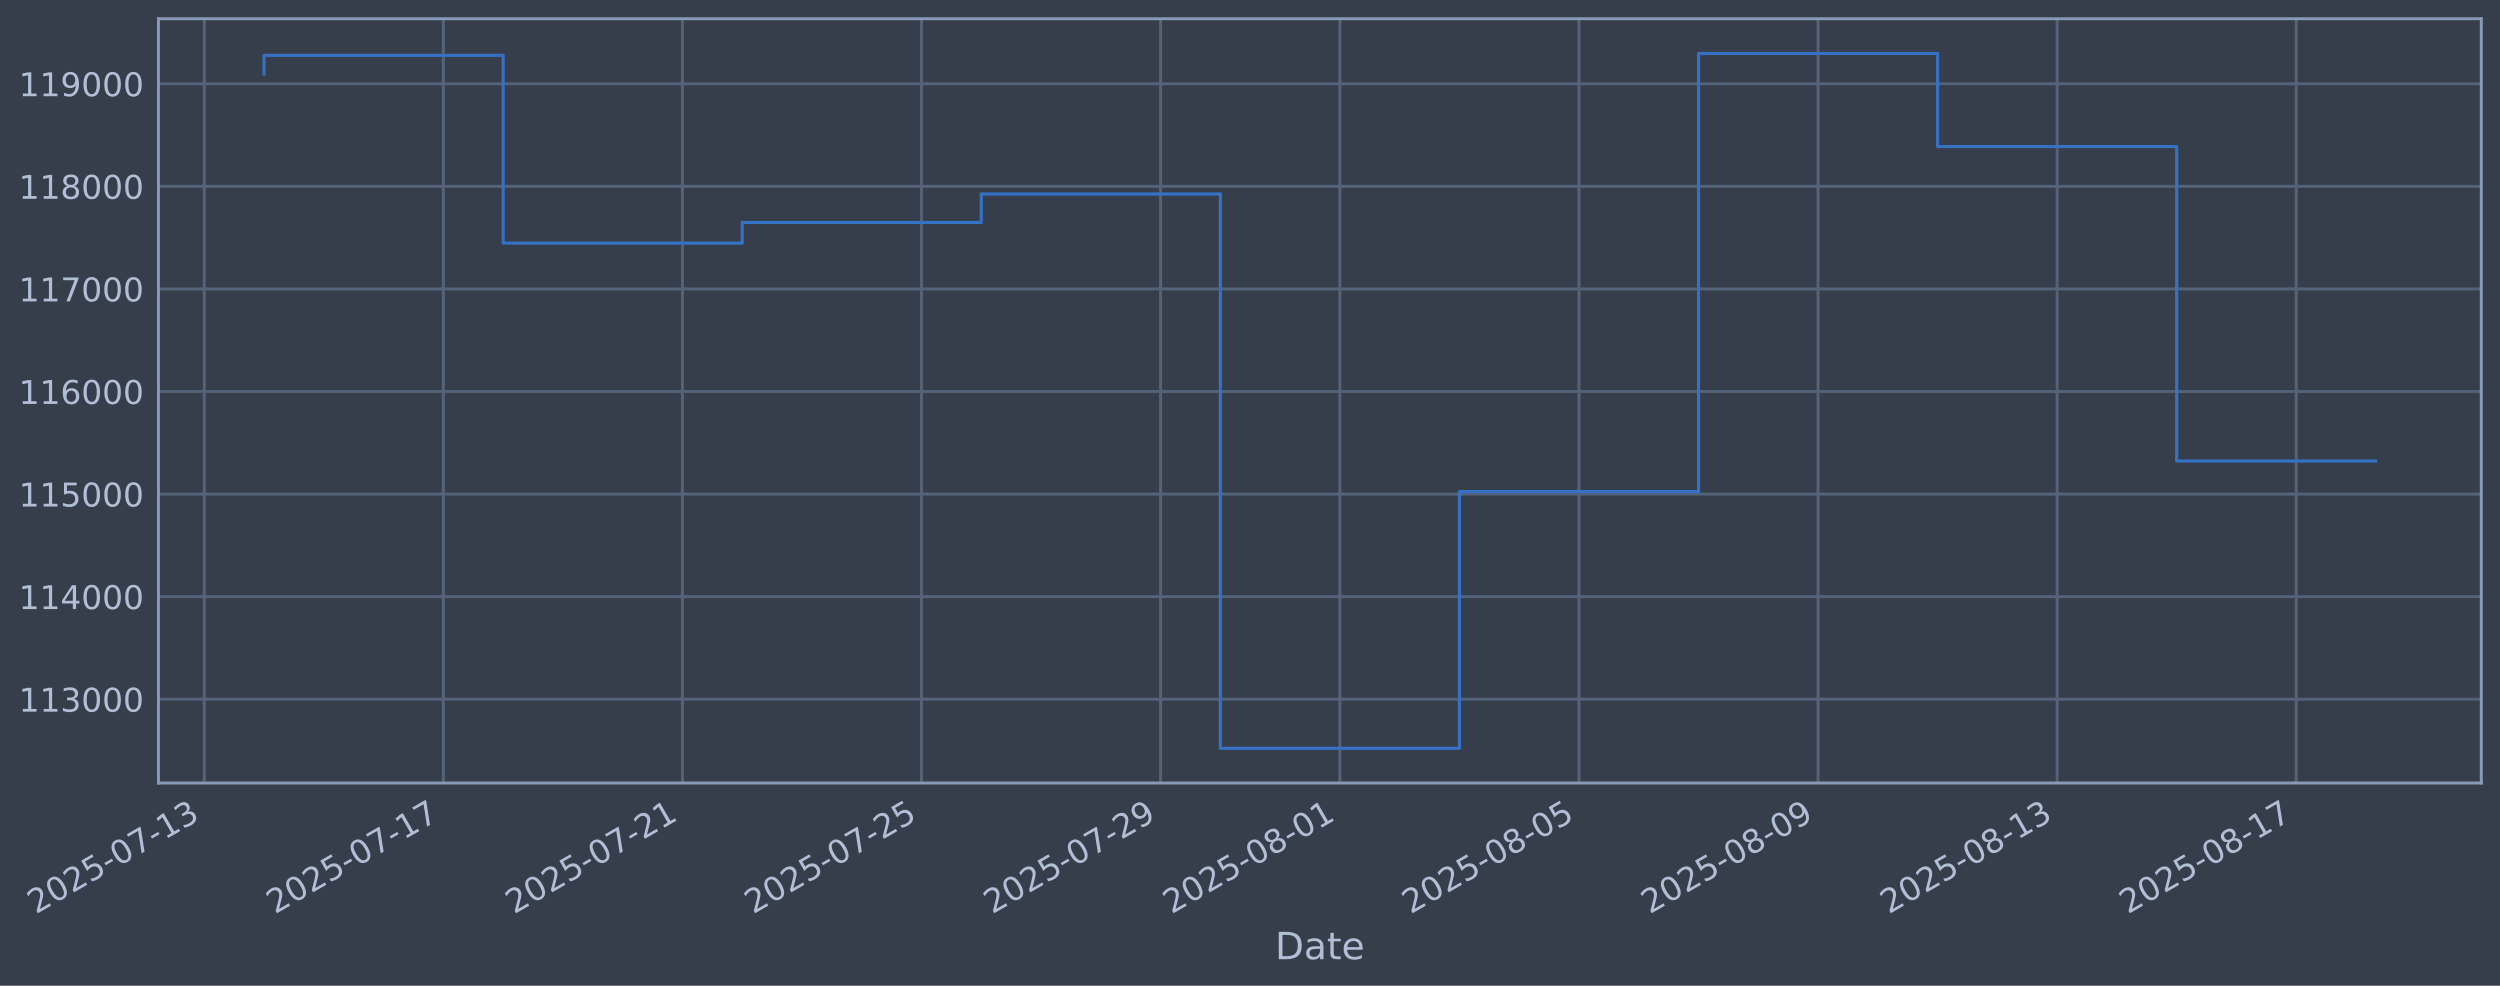
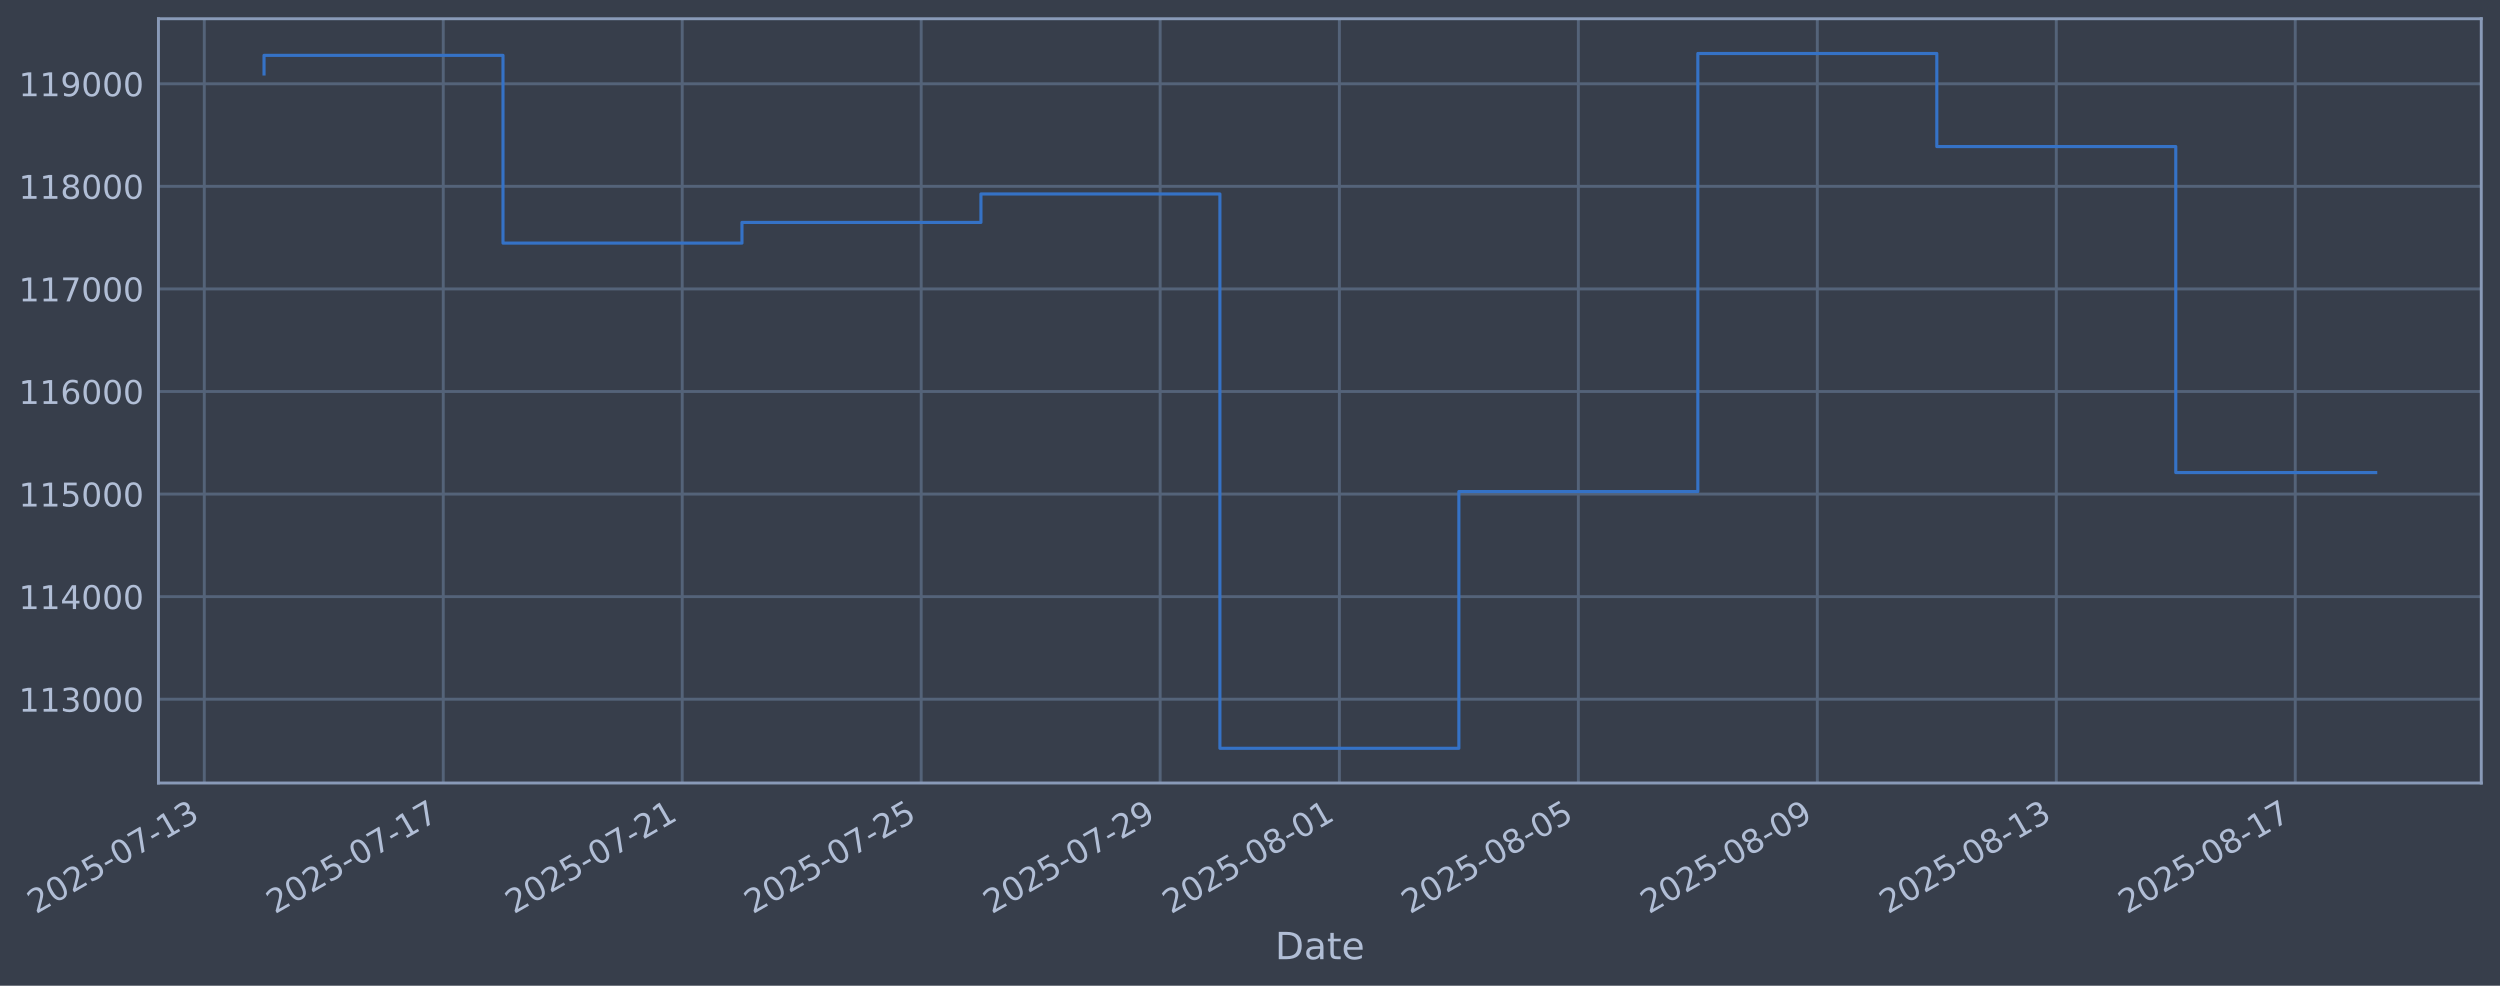
<svg xmlns="http://www.w3.org/2000/svg" xmlns:xlink="http://www.w3.org/1999/xlink" width="960.9pt" height="378.87pt" viewBox="0 0 960.9 378.87" version="1.1">
  <defs>
    <style type="text/css">*{stroke-linejoin: round; stroke-linecap: butt}</style>
  </defs>
  <g id="figure_1">
    <g id="patch_1">
      <path d="M 0 378.87  L 960.9 378.87  L 960.9 0  L 0 0  z " style="fill: #373e4b" />
    </g>
    <g id="axes_1">
      <g id="patch_2">
        <path d="M 60.901 300.96  L 953.701 300.96  L 953.701 7.2  L 60.901 7.2  z " style="fill: #373e4b" />
      </g>
      <g id="matplotlib.axis_1">
        <g id="xtick_1">
          <g id="line2d_1">
-             <path d="M 78.509 300.96  L 78.509 7.2  " clip-path="url(#p0dcef561b5)" style="fill: none; stroke: #546379; stroke-width: 1.12; stroke-linecap: square" />
+             <path d="M 78.52 300.96  L 78.52 7.2  " clip-path="url(#pb1a37bc30d)" style="fill: none; stroke: #546379; stroke-width: 1.12; stroke-linecap: square" />
          </g>
          <g id="line2d_2" />
          <g id="text_1">
-             <g style="fill: #b1bed6" transform="translate(13.7835 351.4642) rotate(-30) scale(0.126 -0.126)">
+             <g style="fill: #b1bed6" transform="translate(13.79439 351.4642) rotate(-30) scale(0.126 -0.126)">
              <defs>
                <path id="DejaVuSans-32" d="M 1228 531  L 3431 531  L 3431 0  L 469 0  L 469 531  Q 828 903 1448 1529  Q 2069 2156 2228 2338  Q 2531 2678 2651 2914  Q 2772 3150 2772 3378  Q 2772 3750 2511 3984  Q 2250 4219 1831 4219  Q 1534 4219 1204 4116  Q 875 4013 500 3803  L 500 4441  Q 881 4594 1212 4672  Q 1544 4750 1819 4750  Q 2544 4750 2975 4387  Q 3406 4025 3406 3419  Q 3406 3131 3298 2873  Q 3191 2616 2906 2266  Q 2828 2175 2409 1742  Q 1991 1309 1228 531  z " transform="scale(0.015625)" />
                <path id="DejaVuSans-30" d="M 2034 4250  Q 1547 4250 1301 3770  Q 1056 3291 1056 2328  Q 1056 1369 1301 889  Q 1547 409 2034 409  Q 2525 409 2770 889  Q 3016 1369 3016 2328  Q 3016 3291 2770 3770  Q 2525 4250 2034 4250  z M 2034 4750  Q 2819 4750 3233 4129  Q 3647 3509 3647 2328  Q 3647 1150 3233 529  Q 2819 -91 2034 -91  Q 1250 -91 836 529  Q 422 1150 422 2328  Q 422 3509 836 4129  Q 1250 4750 2034 4750  z " transform="scale(0.015625)" />
                <path id="DejaVuSans-35" d="M 691 4666  L 3169 4666  L 3169 4134  L 1269 4134  L 1269 2991  Q 1406 3038 1543 3061  Q 1681 3084 1819 3084  Q 2600 3084 3056 2656  Q 3513 2228 3513 1497  Q 3513 744 3044 326  Q 2575 -91 1722 -91  Q 1428 -91 1123 -41  Q 819 9 494 109  L 494 744  Q 775 591 1075 516  Q 1375 441 1709 441  Q 2250 441 2565 725  Q 2881 1009 2881 1497  Q 2881 1984 2565 2268  Q 2250 2553 1709 2553  Q 1456 2553 1204 2497  Q 953 2441 691 2322  L 691 4666  z " transform="scale(0.015625)" />
                <path id="DejaVuSans-2d" d="M 313 2009  L 1997 2009  L 1997 1497  L 313 1497  L 313 2009  z " transform="scale(0.015625)" />
                <path id="DejaVuSans-37" d="M 525 4666  L 3525 4666  L 3525 4397  L 1831 0  L 1172 0  L 2766 4134  L 525 4134  L 525 4666  z " transform="scale(0.015625)" />
                <path id="DejaVuSans-31" d="M 794 531  L 1825 531  L 1825 4091  L 703 3866  L 703 4441  L 1819 4666  L 2450 4666  L 2450 531  L 3481 531  L 3481 0  L 794 0  L 794 531  z " transform="scale(0.015625)" />
                <path id="DejaVuSans-33" d="M 2597 2516  Q 3050 2419 3304 2112  Q 3559 1806 3559 1356  Q 3559 666 3084 287  Q 2609 -91 1734 -91  Q 1441 -91 1130 -33  Q 819 25 488 141  L 488 750  Q 750 597 1062 519  Q 1375 441 1716 441  Q 2309 441 2620 675  Q 2931 909 2931 1356  Q 2931 1769 2642 2001  Q 2353 2234 1838 2234  L 1294 2234  L 1294 2753  L 1863 2753  Q 2328 2753 2575 2939  Q 2822 3125 2822 3475  Q 2822 3834 2567 4026  Q 2313 4219 1838 4219  Q 1578 4219 1281 4162  Q 984 4106 628 3988  L 628 4550  Q 988 4650 1302 4700  Q 1616 4750 1894 4750  Q 2613 4750 3031 4423  Q 3450 4097 3450 3541  Q 3450 3153 3228 2886  Q 3006 2619 2597 2516  z " transform="scale(0.015625)" />
              </defs>
              <use xlink:href="#DejaVuSans-32" />
              <use xlink:href="#DejaVuSans-30" transform="translate(63.62305 0)" />
              <use xlink:href="#DejaVuSans-32" transform="translate(127.2461 0)" />
              <use xlink:href="#DejaVuSans-35" transform="translate(190.8691 0)" />
              <use xlink:href="#DejaVuSans-2d" transform="translate(254.4922 0)" />
              <use xlink:href="#DejaVuSans-30" transform="translate(290.5762 0)" />
              <use xlink:href="#DejaVuSans-37" transform="translate(354.1992 0)" />
              <use xlink:href="#DejaVuSans-2d" transform="translate(417.8223 0)" />
              <use xlink:href="#DejaVuSans-31" transform="translate(453.9062 0)" />
              <use xlink:href="#DejaVuSans-33" transform="translate(517.5293 0)" />
            </g>
          </g>
        </g>
        <g id="xtick_2">
          <g id="line2d_3">
-             <path d="M 170.402 300.96  L 170.402 7.2  " clip-path="url(#p0dcef561b5)" style="fill: none; stroke: #546379; stroke-width: 1.12; stroke-linecap: square" />
+             <path d="M 170.37 300.96  L 170.37 7.2  " clip-path="url(#pb1a37bc30d)" style="fill: none; stroke: #546379; stroke-width: 1.12; stroke-linecap: square" />
          </g>
          <g id="line2d_4" />
          <g id="text_2">
-             <g style="fill: #b1bed6" transform="translate(105.6767 351.4642) rotate(-30) scale(0.126 -0.126)">
+             <g style="fill: #b1bed6" transform="translate(105.6441 351.4642) rotate(-30) scale(0.126 -0.126)">
              <use xlink:href="#DejaVuSans-32" />
              <use xlink:href="#DejaVuSans-30" transform="translate(63.62305 0)" />
              <use xlink:href="#DejaVuSans-32" transform="translate(127.2461 0)" />
              <use xlink:href="#DejaVuSans-35" transform="translate(190.8691 0)" />
              <use xlink:href="#DejaVuSans-2d" transform="translate(254.4922 0)" />
              <use xlink:href="#DejaVuSans-30" transform="translate(290.5762 0)" />
              <use xlink:href="#DejaVuSans-37" transform="translate(354.1992 0)" />
              <use xlink:href="#DejaVuSans-2d" transform="translate(417.8223 0)" />
              <use xlink:href="#DejaVuSans-31" transform="translate(453.9062 0)" />
              <use xlink:href="#DejaVuSans-37" transform="translate(517.5293 0)" />
            </g>
          </g>
        </g>
        <g id="xtick_3">
          <g id="line2d_5">
-             <path d="M 262.295 300.96  L 262.295 7.2  " clip-path="url(#p0dcef561b5)" style="fill: none; stroke: #546379; stroke-width: 1.12; stroke-linecap: square" />
+             <path d="M 262.219 300.96  L 262.219 7.2  " clip-path="url(#pb1a37bc30d)" style="fill: none; stroke: #546379; stroke-width: 1.12; stroke-linecap: square" />
          </g>
          <g id="line2d_6" />
          <g id="text_3">
-             <g style="fill: #b1bed6" transform="translate(197.57 351.4642) rotate(-30) scale(0.126 -0.126)">
+             <g style="fill: #b1bed6" transform="translate(197.4937 351.4642) rotate(-30) scale(0.126 -0.126)">
              <use xlink:href="#DejaVuSans-32" />
              <use xlink:href="#DejaVuSans-30" transform="translate(63.62305 0)" />
              <use xlink:href="#DejaVuSans-32" transform="translate(127.2461 0)" />
              <use xlink:href="#DejaVuSans-35" transform="translate(190.8691 0)" />
              <use xlink:href="#DejaVuSans-2d" transform="translate(254.4922 0)" />
              <use xlink:href="#DejaVuSans-30" transform="translate(290.5762 0)" />
              <use xlink:href="#DejaVuSans-37" transform="translate(354.1992 0)" />
              <use xlink:href="#DejaVuSans-2d" transform="translate(417.8223 0)" />
              <use xlink:href="#DejaVuSans-32" transform="translate(453.9062 0)" />
              <use xlink:href="#DejaVuSans-31" transform="translate(517.5293 0)" />
            </g>
          </g>
        </g>
        <g id="xtick_4">
          <g id="line2d_7">
-             <path d="M 354.189 300.96  L 354.189 7.2  " clip-path="url(#p0dcef561b5)" style="fill: none; stroke: #546379; stroke-width: 1.12; stroke-linecap: square" />
+             <path d="M 354.069 300.96  L 354.069 7.2  " clip-path="url(#pb1a37bc30d)" style="fill: none; stroke: #546379; stroke-width: 1.12; stroke-linecap: square" />
          </g>
          <g id="line2d_8" />
          <g id="text_4">
-             <g style="fill: #b1bed6" transform="translate(289.4632 351.4642) rotate(-30) scale(0.126 -0.126)">
+             <g style="fill: #b1bed6" transform="translate(289.3434 351.4642) rotate(-30) scale(0.126 -0.126)">
              <use xlink:href="#DejaVuSans-32" />
              <use xlink:href="#DejaVuSans-30" transform="translate(63.62305 0)" />
              <use xlink:href="#DejaVuSans-32" transform="translate(127.2461 0)" />
              <use xlink:href="#DejaVuSans-35" transform="translate(190.8691 0)" />
              <use xlink:href="#DejaVuSans-2d" transform="translate(254.4922 0)" />
              <use xlink:href="#DejaVuSans-30" transform="translate(290.5762 0)" />
              <use xlink:href="#DejaVuSans-37" transform="translate(354.1992 0)" />
              <use xlink:href="#DejaVuSans-2d" transform="translate(417.8223 0)" />
              <use xlink:href="#DejaVuSans-32" transform="translate(453.9062 0)" />
              <use xlink:href="#DejaVuSans-35" transform="translate(517.5293 0)" />
            </g>
          </g>
        </g>
        <g id="xtick_5">
          <g id="line2d_9">
-             <path d="M 446.082 300.96  L 446.082 7.2  " clip-path="url(#p0dcef561b5)" style="fill: none; stroke: #546379; stroke-width: 1.12; stroke-linecap: square" />
+             <path d="M 445.919 300.96  L 445.919 7.2  " clip-path="url(#pb1a37bc30d)" style="fill: none; stroke: #546379; stroke-width: 1.12; stroke-linecap: square" />
          </g>
          <g id="line2d_10" />
          <g id="text_5">
-             <g style="fill: #b1bed6" transform="translate(381.3564 351.4642) rotate(-30) scale(0.126 -0.126)">
+             <g style="fill: #b1bed6" transform="translate(381.193 351.4642) rotate(-30) scale(0.126 -0.126)">
              <defs>
                <path id="DejaVuSans-39" d="M 703 97  L 703 672  Q 941 559 1184 500  Q 1428 441 1663 441  Q 2288 441 2617 861  Q 2947 1281 2994 2138  Q 2813 1869 2534 1725  Q 2256 1581 1919 1581  Q 1219 1581 811 2004  Q 403 2428 403 3163  Q 403 3881 828 4315  Q 1253 4750 1959 4750  Q 2769 4750 3195 4129  Q 3622 3509 3622 2328  Q 3622 1225 3098 567  Q 2575 -91 1691 -91  Q 1453 -91 1209 -44  Q 966 3 703 97  z M 1959 2075  Q 2384 2075 2632 2365  Q 2881 2656 2881 3163  Q 2881 3666 2632 3958  Q 2384 4250 1959 4250  Q 1534 4250 1286 3958  Q 1038 3666 1038 3163  Q 1038 2656 1286 2365  Q 1534 2075 1959 2075  z " transform="scale(0.015625)" />
              </defs>
              <use xlink:href="#DejaVuSans-32" />
              <use xlink:href="#DejaVuSans-30" transform="translate(63.62305 0)" />
              <use xlink:href="#DejaVuSans-32" transform="translate(127.2461 0)" />
              <use xlink:href="#DejaVuSans-35" transform="translate(190.8691 0)" />
              <use xlink:href="#DejaVuSans-2d" transform="translate(254.4922 0)" />
              <use xlink:href="#DejaVuSans-30" transform="translate(290.5762 0)" />
              <use xlink:href="#DejaVuSans-37" transform="translate(354.1992 0)" />
              <use xlink:href="#DejaVuSans-2d" transform="translate(417.8223 0)" />
              <use xlink:href="#DejaVuSans-32" transform="translate(453.9062 0)" />
              <use xlink:href="#DejaVuSans-39" transform="translate(517.5293 0)" />
            </g>
          </g>
        </g>
        <g id="xtick_6">
          <g id="line2d_11">
-             <path d="M 515.002 300.96  L 515.002 7.2  " clip-path="url(#p0dcef561b5)" style="fill: none; stroke: #546379; stroke-width: 1.12; stroke-linecap: square" />
+             <path d="M 514.806 300.96  L 514.806 7.2  " clip-path="url(#pb1a37bc30d)" style="fill: none; stroke: #546379; stroke-width: 1.12; stroke-linecap: square" />
          </g>
          <g id="line2d_12" />
          <g id="text_6">
-             <g style="fill: #b1bed6" transform="translate(450.2764 351.4642) rotate(-30) scale(0.126 -0.126)">
+             <g style="fill: #b1bed6" transform="translate(450.0803 351.4642) rotate(-30) scale(0.126 -0.126)">
              <defs>
                <path id="DejaVuSans-38" d="M 2034 2216  Q 1584 2216 1326 1975  Q 1069 1734 1069 1313  Q 1069 891 1326 650  Q 1584 409 2034 409  Q 2484 409 2743 651  Q 3003 894 3003 1313  Q 3003 1734 2745 1975  Q 2488 2216 2034 2216  z M 1403 2484  Q 997 2584 770 2862  Q 544 3141 544 3541  Q 544 4100 942 4425  Q 1341 4750 2034 4750  Q 2731 4750 3128 4425  Q 3525 4100 3525 3541  Q 3525 3141 3298 2862  Q 3072 2584 2669 2484  Q 3125 2378 3379 2068  Q 3634 1759 3634 1313  Q 3634 634 3220 271  Q 2806 -91 2034 -91  Q 1263 -91 848 271  Q 434 634 434 1313  Q 434 1759 690 2068  Q 947 2378 1403 2484  z M 1172 3481  Q 1172 3119 1398 2916  Q 1625 2713 2034 2713  Q 2441 2713 2670 2916  Q 2900 3119 2900 3481  Q 2900 3844 2670 4047  Q 2441 4250 2034 4250  Q 1625 4250 1398 4047  Q 1172 3844 1172 3481  z " transform="scale(0.015625)" />
              </defs>
              <use xlink:href="#DejaVuSans-32" />
              <use xlink:href="#DejaVuSans-30" transform="translate(63.62305 0)" />
              <use xlink:href="#DejaVuSans-32" transform="translate(127.2461 0)" />
              <use xlink:href="#DejaVuSans-35" transform="translate(190.8691 0)" />
              <use xlink:href="#DejaVuSans-2d" transform="translate(254.4922 0)" />
              <use xlink:href="#DejaVuSans-30" transform="translate(290.5762 0)" />
              <use xlink:href="#DejaVuSans-38" transform="translate(354.1992 0)" />
              <use xlink:href="#DejaVuSans-2d" transform="translate(417.8223 0)" />
              <use xlink:href="#DejaVuSans-30" transform="translate(453.9062 0)" />
              <use xlink:href="#DejaVuSans-31" transform="translate(517.5293 0)" />
            </g>
          </g>
        </g>
        <g id="xtick_7">
          <g id="line2d_13">
-             <path d="M 606.895 300.96  L 606.895 7.2  " clip-path="url(#p0dcef561b5)" style="fill: none; stroke: #546379; stroke-width: 1.12; stroke-linecap: square" />
+             <path d="M 606.655 300.96  L 606.655 7.2  " clip-path="url(#pb1a37bc30d)" style="fill: none; stroke: #546379; stroke-width: 1.12; stroke-linecap: square" />
          </g>
          <g id="line2d_14" />
          <g id="text_7">
-             <g style="fill: #b1bed6" transform="translate(542.1696 351.4642) rotate(-30) scale(0.126 -0.126)">
+             <g style="fill: #b1bed6" transform="translate(541.9299 351.4642) rotate(-30) scale(0.126 -0.126)">
              <use xlink:href="#DejaVuSans-32" />
              <use xlink:href="#DejaVuSans-30" transform="translate(63.62305 0)" />
              <use xlink:href="#DejaVuSans-32" transform="translate(127.2461 0)" />
              <use xlink:href="#DejaVuSans-35" transform="translate(190.8691 0)" />
              <use xlink:href="#DejaVuSans-2d" transform="translate(254.4922 0)" />
              <use xlink:href="#DejaVuSans-30" transform="translate(290.5762 0)" />
              <use xlink:href="#DejaVuSans-38" transform="translate(354.1992 0)" />
              <use xlink:href="#DejaVuSans-2d" transform="translate(417.8223 0)" />
              <use xlink:href="#DejaVuSans-30" transform="translate(453.9062 0)" />
              <use xlink:href="#DejaVuSans-35" transform="translate(517.5293 0)" />
            </g>
          </g>
        </g>
        <g id="xtick_8">
          <g id="line2d_15">
-             <path d="M 698.788 300.96  L 698.788 7.2  " clip-path="url(#p0dcef561b5)" style="fill: none; stroke: #546379; stroke-width: 1.12; stroke-linecap: square" />
+             <path d="M 698.505 300.96  L 698.505 7.2  " clip-path="url(#pb1a37bc30d)" style="fill: none; stroke: #546379; stroke-width: 1.12; stroke-linecap: square" />
          </g>
          <g id="line2d_16" />
          <g id="text_8">
-             <g style="fill: #b1bed6" transform="translate(634.0628 351.4642) rotate(-30) scale(0.126 -0.126)">
+             <g style="fill: #b1bed6" transform="translate(633.7796 351.4642) rotate(-30) scale(0.126 -0.126)">
              <use xlink:href="#DejaVuSans-32" />
              <use xlink:href="#DejaVuSans-30" transform="translate(63.62305 0)" />
              <use xlink:href="#DejaVuSans-32" transform="translate(127.2461 0)" />
              <use xlink:href="#DejaVuSans-35" transform="translate(190.8691 0)" />
              <use xlink:href="#DejaVuSans-2d" transform="translate(254.4922 0)" />
              <use xlink:href="#DejaVuSans-30" transform="translate(290.5762 0)" />
              <use xlink:href="#DejaVuSans-38" transform="translate(354.1992 0)" />
              <use xlink:href="#DejaVuSans-2d" transform="translate(417.8223 0)" />
              <use xlink:href="#DejaVuSans-30" transform="translate(453.9062 0)" />
              <use xlink:href="#DejaVuSans-39" transform="translate(517.5293 0)" />
            </g>
          </g>
        </g>
        <g id="xtick_9">
          <g id="line2d_17">
-             <path d="M 790.682 300.96  L 790.682 7.2  " clip-path="url(#p0dcef561b5)" style="fill: none; stroke: #546379; stroke-width: 1.12; stroke-linecap: square" />
+             <path d="M 790.355 300.96  L 790.355 7.2  " clip-path="url(#pb1a37bc30d)" style="fill: none; stroke: #546379; stroke-width: 1.12; stroke-linecap: square" />
          </g>
          <g id="line2d_18" />
          <g id="text_9">
-             <g style="fill: #b1bed6" transform="translate(725.9561 351.4642) rotate(-30) scale(0.126 -0.126)">
+             <g style="fill: #b1bed6" transform="translate(725.6292 351.4642) rotate(-30) scale(0.126 -0.126)">
              <use xlink:href="#DejaVuSans-32" />
              <use xlink:href="#DejaVuSans-30" transform="translate(63.62305 0)" />
              <use xlink:href="#DejaVuSans-32" transform="translate(127.2461 0)" />
              <use xlink:href="#DejaVuSans-35" transform="translate(190.8691 0)" />
              <use xlink:href="#DejaVuSans-2d" transform="translate(254.4922 0)" />
              <use xlink:href="#DejaVuSans-30" transform="translate(290.5762 0)" />
              <use xlink:href="#DejaVuSans-38" transform="translate(354.1992 0)" />
              <use xlink:href="#DejaVuSans-2d" transform="translate(417.8223 0)" />
              <use xlink:href="#DejaVuSans-31" transform="translate(453.9062 0)" />
              <use xlink:href="#DejaVuSans-33" transform="translate(517.5293 0)" />
            </g>
          </g>
        </g>
        <g id="xtick_10">
          <g id="line2d_19">
-             <path d="M 882.575 300.96  L 882.575 7.2  " clip-path="url(#p0dcef561b5)" style="fill: none; stroke: #546379; stroke-width: 1.12; stroke-linecap: square" />
+             <path d="M 882.204 300.96  L 882.204 7.2  " clip-path="url(#pb1a37bc30d)" style="fill: none; stroke: #546379; stroke-width: 1.12; stroke-linecap: square" />
          </g>
          <g id="line2d_20" />
          <g id="text_10">
-             <g style="fill: #b1bed6" transform="translate(817.8493 351.4642) rotate(-30) scale(0.126 -0.126)">
+             <g style="fill: #b1bed6" transform="translate(817.4789 351.4642) rotate(-30) scale(0.126 -0.126)">
              <use xlink:href="#DejaVuSans-32" />
              <use xlink:href="#DejaVuSans-30" transform="translate(63.62305 0)" />
              <use xlink:href="#DejaVuSans-32" transform="translate(127.2461 0)" />
              <use xlink:href="#DejaVuSans-35" transform="translate(190.8691 0)" />
              <use xlink:href="#DejaVuSans-2d" transform="translate(254.4922 0)" />
              <use xlink:href="#DejaVuSans-30" transform="translate(290.5762 0)" />
              <use xlink:href="#DejaVuSans-38" transform="translate(354.1992 0)" />
              <use xlink:href="#DejaVuSans-2d" transform="translate(417.8223 0)" />
              <use xlink:href="#DejaVuSans-31" transform="translate(453.9062 0)" />
              <use xlink:href="#DejaVuSans-37" transform="translate(517.5293 0)" />
            </g>
          </g>
        </g>
        <g id="text_11">
          <g style="fill: #b1bed6" transform="translate(490.0914 368.6753) scale(0.144 -0.144)">
            <defs>
              <path id="DejaVuSans-44" d="M 1259 4147  L 1259 519  L 2022 519  Q 2988 519 3436 956  Q 3884 1394 3884 2338  Q 3884 3275 3436 3711  Q 2988 4147 2022 4147  L 1259 4147  z M 628 4666  L 1925 4666  Q 3281 4666 3915 4102  Q 4550 3538 4550 2338  Q 4550 1131 3912 565  Q 3275 0 1925 0  L 628 0  L 628 4666  z " transform="scale(0.015625)" />
              <path id="DejaVuSans-61" d="M 2194 1759  Q 1497 1759 1228 1600  Q 959 1441 959 1056  Q 959 750 1161 570  Q 1363 391 1709 391  Q 2188 391 2477 730  Q 2766 1069 2766 1631  L 2766 1759  L 2194 1759  z M 3341 1997  L 3341 0  L 2766 0  L 2766 531  Q 2569 213 2275 61  Q 1981 -91 1556 -91  Q 1019 -91 701 211  Q 384 513 384 1019  Q 384 1609 779 1909  Q 1175 2209 1959 2209  L 2766 2209  L 2766 2266  Q 2766 2663 2505 2880  Q 2244 3097 1772 3097  Q 1472 3097 1187 3025  Q 903 2953 641 2809  L 641 3341  Q 956 3463 1253 3523  Q 1550 3584 1831 3584  Q 2591 3584 2966 3190  Q 3341 2797 3341 1997  z " transform="scale(0.015625)" />
              <path id="DejaVuSans-74" d="M 1172 4494  L 1172 3500  L 2356 3500  L 2356 3053  L 1172 3053  L 1172 1153  Q 1172 725 1289 603  Q 1406 481 1766 481  L 2356 481  L 2356 0  L 1766 0  Q 1100 0 847 248  Q 594 497 594 1153  L 594 3053  L 172 3053  L 172 3500  L 594 3500  L 594 4494  L 1172 4494  z " transform="scale(0.015625)" />
              <path id="DejaVuSans-65" d="M 3597 1894  L 3597 1613  L 953 1613  Q 991 1019 1311 708  Q 1631 397 2203 397  Q 2534 397 2845 478  Q 3156 559 3463 722  L 3463 178  Q 3153 47 2828 -22  Q 2503 -91 2169 -91  Q 1331 -91 842 396  Q 353 884 353 1716  Q 353 2575 817 3079  Q 1281 3584 2069 3584  Q 2775 3584 3186 3129  Q 3597 2675 3597 1894  z M 3022 2063  Q 3016 2534 2758 2815  Q 2500 3097 2075 3097  Q 1594 3097 1305 2825  Q 1016 2553 972 2059  L 3022 2063  z " transform="scale(0.015625)" />
            </defs>
            <use xlink:href="#DejaVuSans-44" />
            <use xlink:href="#DejaVuSans-61" transform="translate(77.00195 0)" />
            <use xlink:href="#DejaVuSans-74" transform="translate(138.2812 0)" />
            <use xlink:href="#DejaVuSans-65" transform="translate(177.4902 0)" />
          </g>
        </g>
      </g>
      <g id="matplotlib.axis_2">
        <g id="ytick_1">
          <g id="line2d_21">
-             <path d="M 60.901 268.75  L 953.701 268.75  " clip-path="url(#p0dcef561b5)" style="fill: none; stroke: #546379; stroke-width: 1.12; stroke-linecap: square" />
+             <path d="M 60.901 268.75  L 953.701 268.75  " clip-path="url(#pb1a37bc30d)" style="fill: none; stroke: #546379; stroke-width: 1.12; stroke-linecap: square" />
          </g>
          <g id="line2d_22" />
          <g id="text_12">
            <g style="fill: #b1bed6" transform="translate(7.2 273.5373) scale(0.126 -0.126)">
              <use xlink:href="#DejaVuSans-31" />
              <use xlink:href="#DejaVuSans-31" transform="translate(63.62305 0)" />
              <use xlink:href="#DejaVuSans-33" transform="translate(127.2461 0)" />
              <use xlink:href="#DejaVuSans-30" transform="translate(190.8691 0)" />
              <use xlink:href="#DejaVuSans-30" transform="translate(254.4922 0)" />
              <use xlink:href="#DejaVuSans-30" transform="translate(318.1152 0)" />
            </g>
          </g>
        </g>
        <g id="ytick_2">
          <g id="line2d_23">
-             <path d="M 60.901 229.325  L 953.701 229.325  " clip-path="url(#p0dcef561b5)" style="fill: none; stroke: #546379; stroke-width: 1.12; stroke-linecap: square" />
+             <path d="M 60.901 229.325  L 953.701 229.325  " clip-path="url(#pb1a37bc30d)" style="fill: none; stroke: #546379; stroke-width: 1.12; stroke-linecap: square" />
          </g>
          <g id="line2d_24" />
          <g id="text_13">
            <g style="fill: #b1bed6" transform="translate(7.2 234.1122) scale(0.126 -0.126)">
              <defs>
                <path id="DejaVuSans-34" d="M 2419 4116  L 825 1625  L 2419 1625  L 2419 4116  z M 2253 4666  L 3047 4666  L 3047 1625  L 3713 1625  L 3713 1100  L 3047 1100  L 3047 0  L 2419 0  L 2419 1100  L 313 1100  L 313 1709  L 2253 4666  z " transform="scale(0.015625)" />
              </defs>
              <use xlink:href="#DejaVuSans-31" />
              <use xlink:href="#DejaVuSans-31" transform="translate(63.62305 0)" />
              <use xlink:href="#DejaVuSans-34" transform="translate(127.2461 0)" />
              <use xlink:href="#DejaVuSans-30" transform="translate(190.8691 0)" />
              <use xlink:href="#DejaVuSans-30" transform="translate(254.4922 0)" />
              <use xlink:href="#DejaVuSans-30" transform="translate(318.1152 0)" />
            </g>
          </g>
        </g>
        <g id="ytick_3">
          <g id="line2d_25">
-             <path d="M 60.901 189.9  L 953.701 189.9  " clip-path="url(#p0dcef561b5)" style="fill: none; stroke: #546379; stroke-width: 1.12; stroke-linecap: square" />
+             <path d="M 60.901 189.9  L 953.701 189.9  " clip-path="url(#pb1a37bc30d)" style="fill: none; stroke: #546379; stroke-width: 1.12; stroke-linecap: square" />
          </g>
          <g id="line2d_26" />
          <g id="text_14">
            <g style="fill: #b1bed6" transform="translate(7.2 194.6871) scale(0.126 -0.126)">
              <use xlink:href="#DejaVuSans-31" />
              <use xlink:href="#DejaVuSans-31" transform="translate(63.62305 0)" />
              <use xlink:href="#DejaVuSans-35" transform="translate(127.2461 0)" />
              <use xlink:href="#DejaVuSans-30" transform="translate(190.8691 0)" />
              <use xlink:href="#DejaVuSans-30" transform="translate(254.4922 0)" />
              <use xlink:href="#DejaVuSans-30" transform="translate(318.1152 0)" />
            </g>
          </g>
        </g>
        <g id="ytick_4">
          <g id="line2d_27">
-             <path d="M 60.901 150.475  L 953.701 150.475  " clip-path="url(#p0dcef561b5)" style="fill: none; stroke: #546379; stroke-width: 1.12; stroke-linecap: square" />
+             <path d="M 60.901 150.475  L 953.701 150.475  " clip-path="url(#pb1a37bc30d)" style="fill: none; stroke: #546379; stroke-width: 1.12; stroke-linecap: square" />
          </g>
          <g id="line2d_28" />
          <g id="text_15">
            <g style="fill: #b1bed6" transform="translate(7.2 155.262) scale(0.126 -0.126)">
              <defs>
                <path id="DejaVuSans-36" d="M 2113 2584  Q 1688 2584 1439 2293  Q 1191 2003 1191 1497  Q 1191 994 1439 701  Q 1688 409 2113 409  Q 2538 409 2786 701  Q 3034 994 3034 1497  Q 3034 2003 2786 2293  Q 2538 2584 2113 2584  z M 3366 4563  L 3366 3988  Q 3128 4100 2886 4159  Q 2644 4219 2406 4219  Q 1781 4219 1451 3797  Q 1122 3375 1075 2522  Q 1259 2794 1537 2939  Q 1816 3084 2150 3084  Q 2853 3084 3261 2657  Q 3669 2231 3669 1497  Q 3669 778 3244 343  Q 2819 -91 2113 -91  Q 1303 -91 875 529  Q 447 1150 447 2328  Q 447 3434 972 4092  Q 1497 4750 2381 4750  Q 2619 4750 2861 4703  Q 3103 4656 3366 4563  z " transform="scale(0.015625)" />
              </defs>
              <use xlink:href="#DejaVuSans-31" />
              <use xlink:href="#DejaVuSans-31" transform="translate(63.62305 0)" />
              <use xlink:href="#DejaVuSans-36" transform="translate(127.2461 0)" />
              <use xlink:href="#DejaVuSans-30" transform="translate(190.8691 0)" />
              <use xlink:href="#DejaVuSans-30" transform="translate(254.4922 0)" />
              <use xlink:href="#DejaVuSans-30" transform="translate(318.1152 0)" />
            </g>
          </g>
        </g>
        <g id="ytick_5">
          <g id="line2d_29">
-             <path d="M 60.901 111.05  L 953.701 111.05  " clip-path="url(#p0dcef561b5)" style="fill: none; stroke: #546379; stroke-width: 1.12; stroke-linecap: square" />
+             <path d="M 60.901 111.05  L 953.701 111.05  " clip-path="url(#pb1a37bc30d)" style="fill: none; stroke: #546379; stroke-width: 1.12; stroke-linecap: square" />
          </g>
          <g id="line2d_30" />
          <g id="text_16">
            <g style="fill: #b1bed6" transform="translate(7.2 115.8369) scale(0.126 -0.126)">
              <use xlink:href="#DejaVuSans-31" />
              <use xlink:href="#DejaVuSans-31" transform="translate(63.62305 0)" />
              <use xlink:href="#DejaVuSans-37" transform="translate(127.2461 0)" />
              <use xlink:href="#DejaVuSans-30" transform="translate(190.8691 0)" />
              <use xlink:href="#DejaVuSans-30" transform="translate(254.4922 0)" />
              <use xlink:href="#DejaVuSans-30" transform="translate(318.1152 0)" />
            </g>
          </g>
        </g>
        <g id="ytick_6">
          <g id="line2d_31">
-             <path d="M 60.901 71.625  L 953.701 71.625  " clip-path="url(#p0dcef561b5)" style="fill: none; stroke: #546379; stroke-width: 1.12; stroke-linecap: square" />
+             <path d="M 60.901 71.625  L 953.701 71.625  " clip-path="url(#pb1a37bc30d)" style="fill: none; stroke: #546379; stroke-width: 1.12; stroke-linecap: square" />
          </g>
          <g id="line2d_32" />
          <g id="text_17">
            <g style="fill: #b1bed6" transform="translate(7.2 76.4118) scale(0.126 -0.126)">
              <use xlink:href="#DejaVuSans-31" />
              <use xlink:href="#DejaVuSans-31" transform="translate(63.62305 0)" />
              <use xlink:href="#DejaVuSans-38" transform="translate(127.2461 0)" />
              <use xlink:href="#DejaVuSans-30" transform="translate(190.8691 0)" />
              <use xlink:href="#DejaVuSans-30" transform="translate(254.4922 0)" />
              <use xlink:href="#DejaVuSans-30" transform="translate(318.1152 0)" />
            </g>
          </g>
        </g>
        <g id="ytick_7">
          <g id="line2d_33">
-             <path d="M 60.901 32.2  L 953.701 32.2  " clip-path="url(#p0dcef561b5)" style="fill: none; stroke: #546379; stroke-width: 1.12; stroke-linecap: square" />
+             <path d="M 60.901 32.2  L 953.701 32.2  " clip-path="url(#pb1a37bc30d)" style="fill: none; stroke: #546379; stroke-width: 1.12; stroke-linecap: square" />
          </g>
          <g id="line2d_34" />
          <g id="text_18">
            <g style="fill: #b1bed6" transform="translate(7.2 36.9867) scale(0.126 -0.126)">
              <use xlink:href="#DejaVuSans-31" />
              <use xlink:href="#DejaVuSans-31" transform="translate(63.62305 0)" />
              <use xlink:href="#DejaVuSans-39" transform="translate(127.2461 0)" />
              <use xlink:href="#DejaVuSans-30" transform="translate(190.8691 0)" />
              <use xlink:href="#DejaVuSans-30" transform="translate(254.4922 0)" />
              <use xlink:href="#DejaVuSans-30" transform="translate(318.1152 0)" />
            </g>
          </g>
        </g>
      </g>
      <g id="line2d_35">
-         <path d="M 101.482 28.439  L 101.482 21.285  L 193.376 21.285  L 193.376 93.435  L 285.269 93.435  L 285.269 85.489  L 377.162 85.489  L 377.162 74.56  L 469.055 74.56  L 469.055 287.607  L 560.948 287.607  L 560.948 188.936  L 652.842 188.936  L 652.842 20.553  L 744.735 20.553  L 744.735 56.332  L 836.628 56.332  L 836.628 177.188  L 913.119 177.188  " clip-path="url(#p0dcef561b5)" style="fill: none; stroke: #3572c6; stroke-width: 1.2; stroke-linecap: square" />
+         <path d="M 101.482 28.439  L 101.482 21.285  L 193.332 21.285  L 193.332 93.435  L 285.182 93.435  L 285.182 85.489  L 377.031 85.489  L 377.031 74.56  L 468.881 74.56  L 468.881 287.607  L 560.731 287.607  L 560.731 188.936  L 652.58 188.936  L 652.58 20.553  L 744.43 20.553  L 744.43 56.332  L 836.28 56.332  L 836.28 181.626  L 913.119 181.626  " clip-path="url(#pb1a37bc30d)" style="fill: none; stroke: #3572c6; stroke-width: 1.2; stroke-linecap: square" />
      </g>
      <g id="patch_3">
        <path d="M 60.901 300.96  L 60.901 7.2  " style="fill: none; stroke: #899ab8; stroke-width: 1.12; stroke-linejoin: miter; stroke-linecap: square" />
      </g>
      <g id="patch_4">
        <path d="M 953.701 300.96  L 953.701 7.2  " style="fill: none; stroke: #899ab8; stroke-width: 1.12; stroke-linejoin: miter; stroke-linecap: square" />
      </g>
      <g id="patch_5">
        <path d="M 60.901 300.96  L 953.701 300.96  " style="fill: none; stroke: #899ab8; stroke-width: 1.12; stroke-linejoin: miter; stroke-linecap: square" />
      </g>
      <g id="patch_6">
        <path d="M 60.901 7.2  L 953.701 7.2  " style="fill: none; stroke: #899ab8; stroke-width: 1.12; stroke-linejoin: miter; stroke-linecap: square" />
      </g>
    </g>
  </g>
  <defs>
-     <clipPath id="p0dcef561b5">
+     <clipPath id="pb1a37bc30d">
      <rect x="60.901" y="7.2" width="892.8" height="293.76" />
    </clipPath>
  </defs>
</svg>
